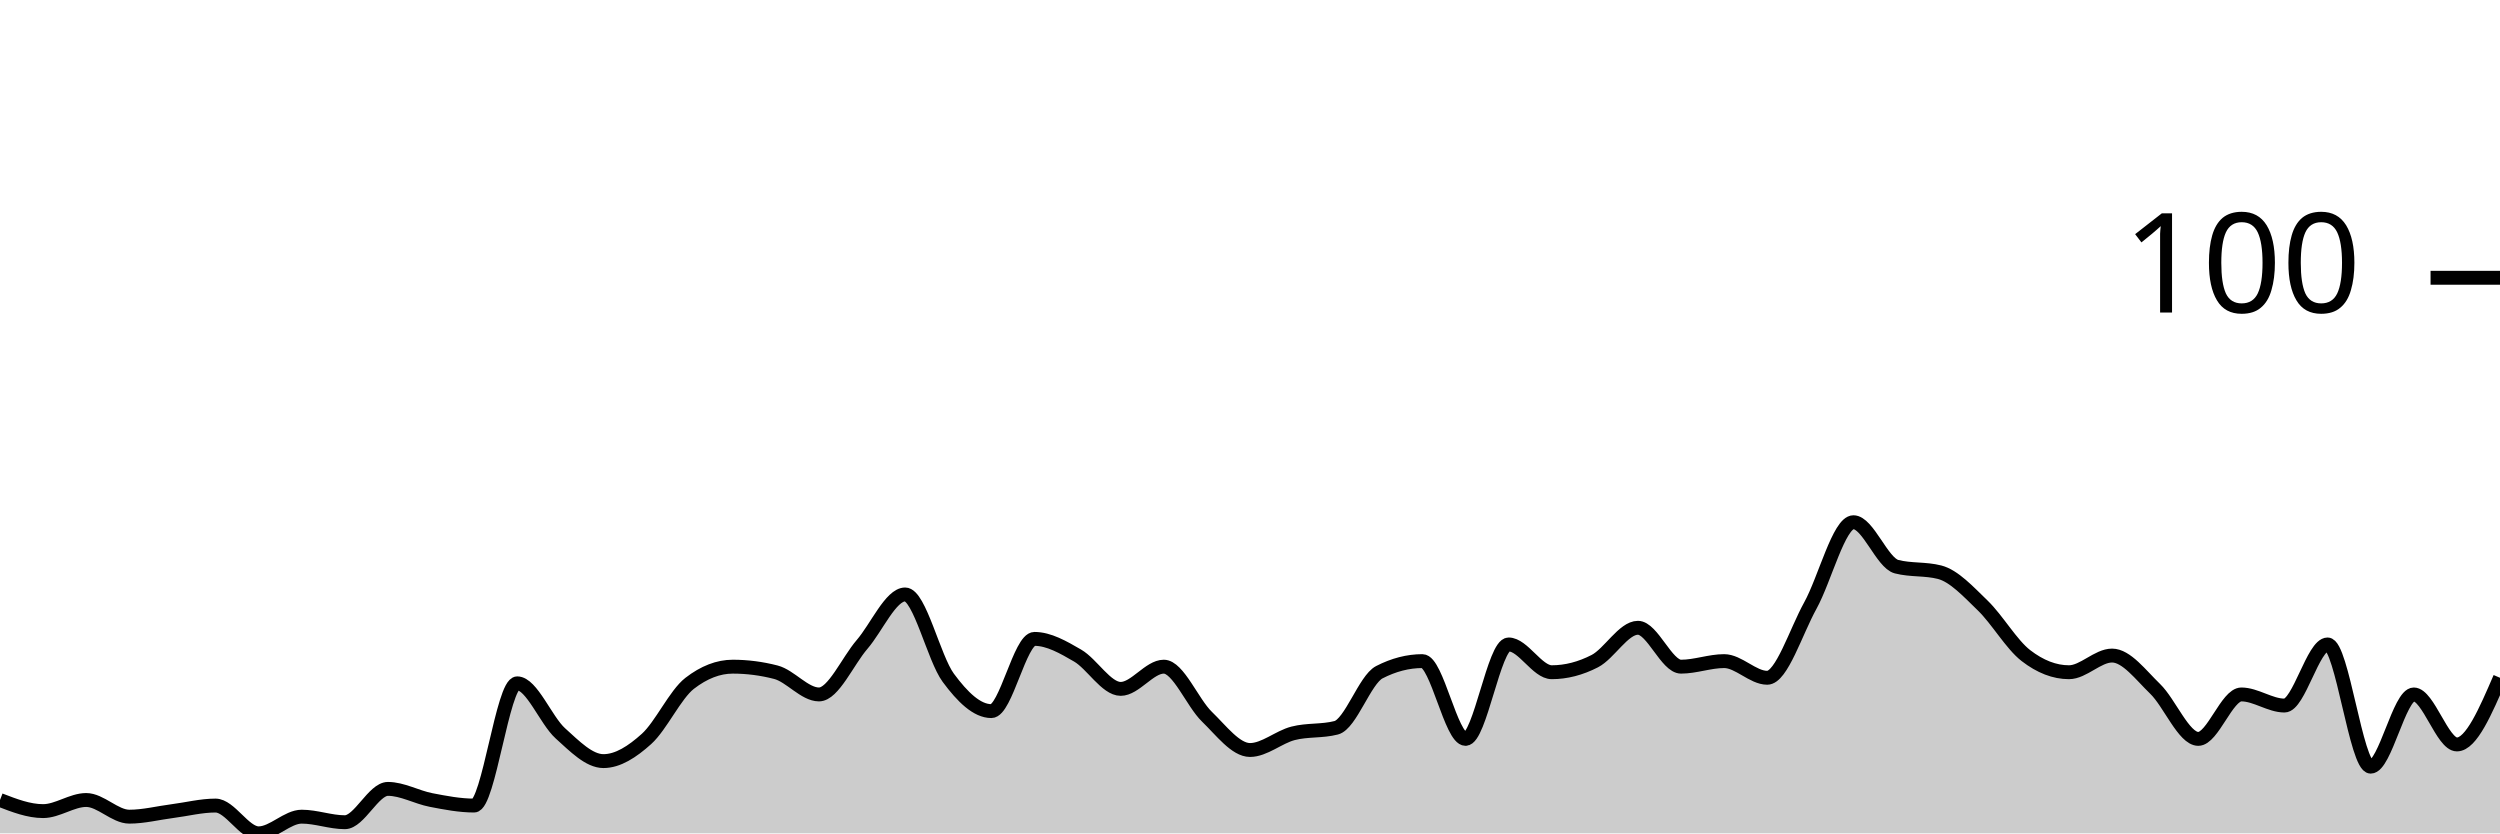
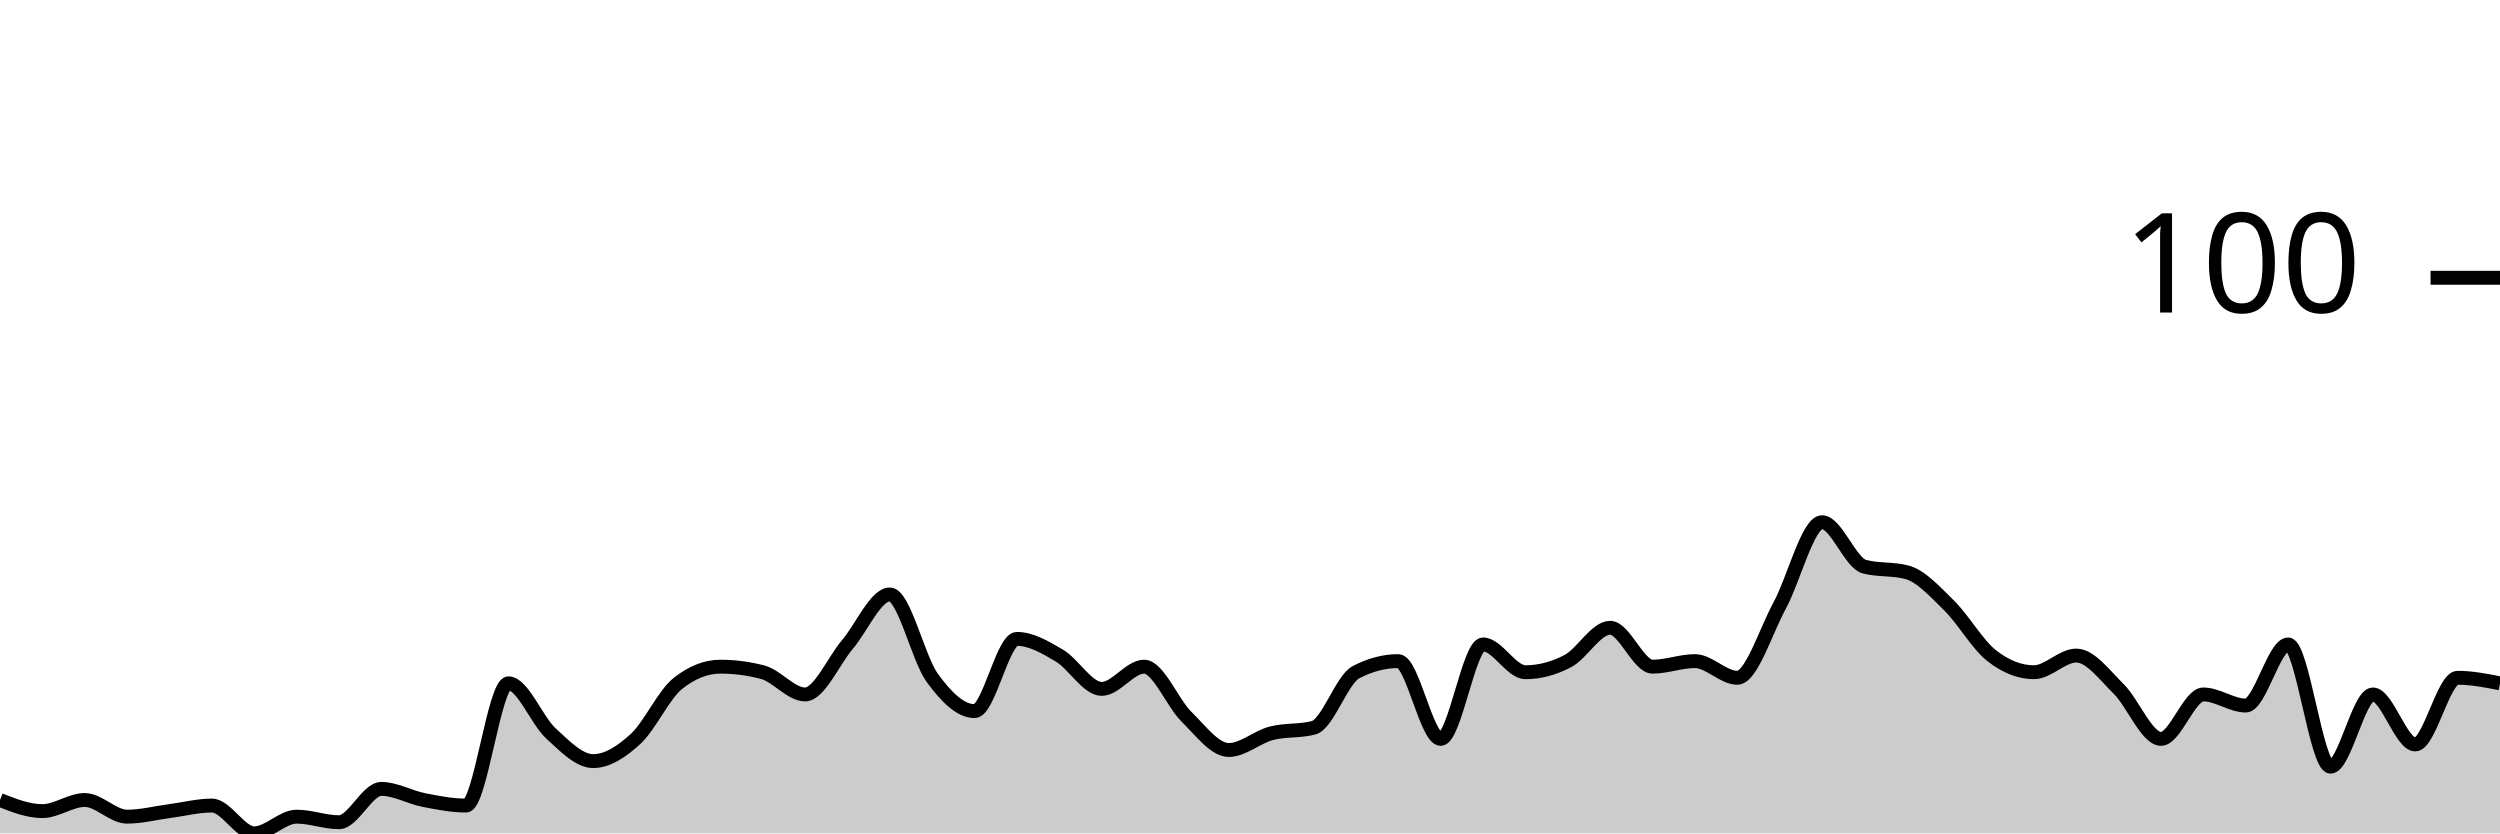
<svg xmlns="http://www.w3.org/2000/svg" viewBox="0 0 180 60">
  <g transform="translate(0,20)">
-     <path class="area" fill="rgba(0, 0, 0, 0.2)" d="M0,37.6C1.034,38,2.069,38.4,3.103,38.4C4.138,38.4,5.172,37.6,6.207,37.6C7.241,37.6,8.276,38.8,9.31,38.8C10.345,38.8,11.379,38.533,12.414,38.4C13.448,38.267,14.483,38,15.517,38C16.552,38,17.586,40,18.621,40C19.655,40,20.69,38.8,21.724,38.8C22.759,38.8,23.793,39.2,24.828,39.2C25.862,39.2,26.897,36.8,27.931,36.8C28.966,36.8,30,37.4,31.034,37.6C32.069,37.8,33.103,38,34.138,38C35.172,38,36.207,29.2,37.241,29.2C38.276,29.2,39.31,31.867,40.345,32.8C41.379,33.733,42.414,34.8,43.448,34.8C44.483,34.8,45.517,34.133,46.552,33.2C47.586,32.267,48.621,30,49.655,29.2C50.69,28.4,51.724,28,52.759,28C53.793,28,54.828,28.133,55.862,28.4C56.897,28.667,57.931,30,58.966,30C60,30,61.034,27.6,62.069,26.4C63.103,25.2,64.138,22.8,65.172,22.8C66.207,22.8,67.241,27.4,68.276,28.8C69.31,30.2,70.345,31.2,71.379,31.2C72.414,31.2,73.448,26,74.483,26C75.517,26,76.552,26.6,77.586,27.2C78.621,27.8,79.655,29.6,80.69,29.6C81.724,29.6,82.759,28,83.793,28C84.828,28,85.862,30.6,86.897,31.6C87.931,32.6,88.966,34,90,34C91.034,34,92.069,33.067,93.103,32.8C94.138,32.533,95.172,32.667,96.207,32.4C97.241,32.133,98.276,28.933,99.31,28.4C100.345,27.867,101.379,27.6,102.414,27.6C103.448,27.6,104.483,33.2,105.517,33.2C106.552,33.2,107.586,26.4,108.621,26.4C109.655,26.4,110.69,28.4,111.724,28.4C112.759,28.4,113.793,28.133,114.828,27.6C115.862,27.067,116.897,25.2,117.931,25.2C118.966,25.2,120,28,121.034,28C122.069,28,123.103,27.6,124.138,27.6C125.172,27.6,126.207,28.8,127.241,28.8C128.276,28.8,129.31,25.467,130.345,23.6C131.379,21.733,132.414,17.6,133.448,17.6C134.483,17.6,135.517,20.533,136.552,20.8C137.586,21.067,138.621,20.933,139.655,21.2C140.69,21.467,141.724,22.6,142.759,23.6C143.793,24.6,144.828,26.4,145.862,27.2C146.897,28,147.931,28.4,148.966,28.4C150,28.4,151.034,27.2,152.069,27.2C153.103,27.2,154.138,28.6,155.172,29.6C156.207,30.6,157.241,33.2,158.276,33.2C159.31,33.2,160.345,30,161.379,30C162.414,30,163.448,30.8,164.483,30.8C165.517,30.8,166.552,26.4,167.586,26.4C168.621,26.4,169.655,35.2,170.69,35.2C171.724,35.2,172.759,30,173.793,30C174.828,30,175.862,33.6,176.897,33.6C177.931,33.6,178.966,31.2,180,28.8L180,40C178.966,40,177.931,40,176.897,40C175.862,40,174.828,40,173.793,40C172.759,40,171.724,40,170.69,40C169.655,40,168.621,40,167.586,40C166.552,40,165.517,40,164.483,40C163.448,40,162.414,40,161.379,40C160.345,40,159.31,40,158.276,40C157.241,40,156.207,40,155.172,40C154.138,40,153.103,40,152.069,40C151.034,40,150,40,148.966,40C147.931,40,146.897,40,145.862,40C144.828,40,143.793,40,142.759,40C141.724,40,140.69,40,139.655,40C138.621,40,137.586,40,136.552,40C135.517,40,134.483,40,133.448,40C132.414,40,131.379,40,130.345,40C129.31,40,128.276,40,127.241,40C126.207,40,125.172,40,124.138,40C123.103,40,122.069,40,121.034,40C120,40,118.966,40,117.931,40C116.897,40,115.862,40,114.828,40C113.793,40,112.759,40,111.724,40C110.69,40,109.655,40,108.621,40C107.586,40,106.552,40,105.517,40C104.483,40,103.448,40,102.414,40C101.379,40,100.345,40,99.31,40C98.276,40,97.241,40,96.207,40C95.172,40,94.138,40,93.103,40C92.069,40,91.034,40,90,40C88.966,40,87.931,40,86.897,40C85.862,40,84.828,40,83.793,40C82.759,40,81.724,40,80.69,40C79.655,40,78.621,40,77.586,40C76.552,40,75.517,40,74.483,40C73.448,40,72.414,40,71.379,40C70.345,40,69.31,40,68.276,40C67.241,40,66.207,40,65.172,40C64.138,40,63.103,40,62.069,40C61.034,40,60,40,58.966,40C57.931,40,56.897,40,55.862,40C54.828,40,53.793,40,52.759,40C51.724,40,50.69,40,49.655,40C48.621,40,47.586,40,46.552,40C45.517,40,44.483,40,43.448,40C42.414,40,41.379,40,40.345,40C39.31,40,38.276,40,37.241,40C36.207,40,35.172,40,34.138,40C33.103,40,32.069,40,31.034,40C30,40,28.966,40,27.931,40C26.897,40,25.862,40,24.828,40C23.793,40,22.759,40,21.724,40C20.69,40,19.655,40,18.621,40C17.586,40,16.552,40,15.517,40C14.483,40,13.448,40,12.414,40C11.379,40,10.345,40,9.31,40C8.276,40,7.241,40,6.207,40C5.172,40,4.138,40,3.103,40C2.069,40,1.034,40,0,40Z" />
-     <path class="line" stroke="black" fill="none" d="M0,37.6C1.034,38,2.069,38.4,3.103,38.4C4.138,38.4,5.172,37.6,6.207,37.6C7.241,37.6,8.276,38.8,9.31,38.8C10.345,38.8,11.379,38.533,12.414,38.4C13.448,38.267,14.483,38,15.517,38C16.552,38,17.586,40,18.621,40C19.655,40,20.69,38.8,21.724,38.8C22.759,38.8,23.793,39.2,24.828,39.2C25.862,39.2,26.897,36.8,27.931,36.8C28.966,36.8,30,37.4,31.034,37.6C32.069,37.8,33.103,38,34.138,38C35.172,38,36.207,29.2,37.241,29.2C38.276,29.2,39.31,31.867,40.345,32.8C41.379,33.733,42.414,34.8,43.448,34.8C44.483,34.8,45.517,34.133,46.552,33.2C47.586,32.267,48.621,30,49.655,29.2C50.69,28.4,51.724,28,52.759,28C53.793,28,54.828,28.133,55.862,28.4C56.897,28.667,57.931,30,58.966,30C60,30,61.034,27.6,62.069,26.4C63.103,25.2,64.138,22.8,65.172,22.8C66.207,22.8,67.241,27.4,68.276,28.8C69.31,30.2,70.345,31.2,71.379,31.2C72.414,31.2,73.448,26,74.483,26C75.517,26,76.552,26.6,77.586,27.2C78.621,27.8,79.655,29.6,80.69,29.6C81.724,29.6,82.759,28,83.793,28C84.828,28,85.862,30.6,86.897,31.6C87.931,32.6,88.966,34,90,34C91.034,34,92.069,33.067,93.103,32.8C94.138,32.533,95.172,32.667,96.207,32.4C97.241,32.133,98.276,28.933,99.31,28.4C100.345,27.867,101.379,27.6,102.414,27.6C103.448,27.6,104.483,33.2,105.517,33.2C106.552,33.2,107.586,26.4,108.621,26.4C109.655,26.4,110.69,28.4,111.724,28.4C112.759,28.4,113.793,28.133,114.828,27.6C115.862,27.067,116.897,25.2,117.931,25.2C118.966,25.2,120,28,121.034,28C122.069,28,123.103,27.6,124.138,27.6C125.172,27.6,126.207,28.8,127.241,28.8C128.276,28.8,129.31,25.467,130.345,23.6C131.379,21.733,132.414,17.6,133.448,17.6C134.483,17.6,135.517,20.533,136.552,20.8C137.586,21.067,138.621,20.933,139.655,21.2C140.69,21.467,141.724,22.6,142.759,23.6C143.793,24.6,144.828,26.4,145.862,27.2C146.897,28,147.931,28.4,148.966,28.4C150,28.4,151.034,27.2,152.069,27.2C153.103,27.2,154.138,28.6,155.172,29.6C156.207,30.6,157.241,33.2,158.276,33.2C159.31,33.2,160.345,30,161.379,30C162.414,30,163.448,30.8,164.483,30.8C165.517,30.8,166.552,26.4,167.586,26.4C168.621,26.4,169.655,35.2,170.69,35.2C171.724,35.2,172.759,30,173.793,30C174.828,30,175.862,33.6,176.897,33.6C177.931,33.6,178.966,31.2,180,28.8" />
+     <path class="area" fill="rgba(0, 0, 0, 0.2)" d="M0,37.6C1.017,38,2.034,38.4,3.051,38.4C4.068,38.4,5.085,37.6,6.102,37.6C7.119,37.6,8.136,38.8,9.153,38.8C10.169,38.8,11.186,38.533,12.203,38.4C13.22,38.267,14.237,38,15.254,38C16.271,38,17.288,40,18.305,40C19.322,40,20.339,38.8,21.356,38.8C22.373,38.8,23.39,39.2,24.407,39.2C25.424,39.2,26.441,36.8,27.458,36.8C28.475,36.8,29.492,37.4,30.508,37.6C31.525,37.8,32.542,38,33.559,38C34.576,38,35.593,29.2,36.61,29.2C37.627,29.2,38.644,31.867,39.661,32.8C40.678,33.733,41.695,34.8,42.712,34.8C43.729,34.8,44.746,34.133,45.763,33.2C46.78,32.267,47.797,30,48.814,29.2C49.831,28.4,50.847,28,51.864,28C52.881,28,53.898,28.133,54.915,28.4C55.932,28.667,56.949,30,57.966,30C58.983,30,60,27.6,61.017,26.4C62.034,25.2,63.051,22.8,64.068,22.8C65.085,22.8,66.102,27.4,67.119,28.8C68.136,30.2,69.153,31.2,70.169,31.2C71.186,31.2,72.203,26,73.22,26C74.237,26,75.254,26.6,76.271,27.2C77.288,27.8,78.305,29.6,79.322,29.6C80.339,29.6,81.356,28,82.373,28C83.39,28,84.407,30.6,85.424,31.6C86.441,32.6,87.458,34,88.475,34C89.492,34,90.508,33.067,91.525,32.8C92.542,32.533,93.559,32.667,94.576,32.4C95.593,32.133,96.61,28.933,97.627,28.4C98.644,27.867,99.661,27.6,100.678,27.6C101.695,27.6,102.712,33.2,103.729,33.2C104.746,33.2,105.763,26.4,106.78,26.4C107.797,26.4,108.814,28.4,109.831,28.4C110.847,28.4,111.864,28.133,112.881,27.6C113.898,27.067,114.915,25.2,115.932,25.2C116.949,25.2,117.966,28,118.983,28C120,28,121.017,27.6,122.034,27.6C123.051,27.6,124.068,28.8,125.085,28.8C126.102,28.8,127.119,25.467,128.136,23.6C129.153,21.733,130.169,17.6,131.186,17.6C132.203,17.6,133.22,20.533,134.237,20.8C135.254,21.067,136.271,20.933,137.288,21.2C138.305,21.467,139.322,22.6,140.339,23.6C141.356,24.6,142.373,26.4,143.39,27.2C144.407,28,145.424,28.4,146.441,28.4C147.458,28.4,148.475,27.2,149.492,27.2C150.508,27.2,151.525,28.6,152.542,29.6C153.559,30.6,154.576,33.2,155.593,33.2C156.61,33.2,157.627,30,158.644,30C159.661,30,160.678,30.8,161.695,30.8C162.712,30.8,163.729,26.4,164.746,26.4C165.763,26.4,166.78,35.2,167.797,35.2C168.814,35.2,169.831,30,170.847,30C171.864,30,172.881,33.6,173.898,33.6C174.915,33.6,175.932,28.8,176.949,28.8C177.966,28.8,178.983,29,180,29.2L180,40C178.983,40,177.966,40,176.949,40C175.932,40,174.915,40,173.898,40C172.881,40,171.864,40,170.847,40C169.831,40,168.814,40,167.797,40C166.78,40,165.763,40,164.746,40C163.729,40,162.712,40,161.695,40C160.678,40,159.661,40,158.644,40C157.627,40,156.61,40,155.593,40C154.576,40,153.559,40,152.542,40C151.525,40,150.508,40,149.492,40C148.475,40,147.458,40,146.441,40C145.424,40,144.407,40,143.39,40C142.373,40,141.356,40,140.339,40C139.322,40,138.305,40,137.288,40C136.271,40,135.254,40,134.237,40C133.22,40,132.203,40,131.186,40C130.169,40,129.153,40,128.136,40C127.119,40,126.102,40,125.085,40C124.068,40,123.051,40,122.034,40C121.017,40,120,40,118.983,40C117.966,40,116.949,40,115.932,40C114.915,40,113.898,40,112.881,40C111.864,40,110.847,40,109.831,40C108.814,40,107.797,40,106.78,40C105.763,40,104.746,40,103.729,40C102.712,40,101.695,40,100.678,40C99.661,40,98.644,40,97.627,40C96.61,40,95.593,40,94.576,40C93.559,40,92.542,40,91.525,40C90.508,40,89.492,40,88.475,40C87.458,40,86.441,40,85.424,40C84.407,40,83.39,40,82.373,40C81.356,40,80.339,40,79.322,40C78.305,40,77.288,40,76.271,40C75.254,40,74.237,40,73.22,40C72.203,40,71.186,40,70.169,40C69.153,40,68.136,40,67.119,40C66.102,40,65.085,40,64.068,40C63.051,40,62.034,40,61.017,40C60,40,58.983,40,57.966,40C56.949,40,55.932,40,54.915,40C53.898,40,52.881,40,51.864,40C50.847,40,49.831,40,48.814,40C47.797,40,46.78,40,45.763,40C44.746,40,43.729,40,42.712,40C41.695,40,40.678,40,39.661,40C38.644,40,37.627,40,36.61,40C35.593,40,34.576,40,33.559,40C32.542,40,31.525,40,30.508,40C29.492,40,28.475,40,27.458,40C26.441,40,25.424,40,24.407,40C23.39,40,22.373,40,21.356,40C20.339,40,19.322,40,18.305,40C17.288,40,16.271,40,15.254,40C14.237,40,13.22,40,12.203,40C11.186,40,10.169,40,9.153,40C8.136,40,7.119,40,6.102,40C5.085,40,4.068,40,3.051,40C2.034,40,1.017,40,0,40Z" />
+     <path class="line" stroke="black" fill="none" d="M0,37.6C1.017,38,2.034,38.4,3.051,38.4C4.068,38.4,5.085,37.6,6.102,37.6C7.119,37.6,8.136,38.8,9.153,38.8C10.169,38.8,11.186,38.533,12.203,38.4C13.22,38.267,14.237,38,15.254,38C16.271,38,17.288,40,18.305,40C19.322,40,20.339,38.8,21.356,38.8C22.373,38.8,23.39,39.2,24.407,39.2C25.424,39.2,26.441,36.8,27.458,36.8C28.475,36.8,29.492,37.4,30.508,37.6C31.525,37.8,32.542,38,33.559,38C34.576,38,35.593,29.2,36.61,29.2C37.627,29.2,38.644,31.867,39.661,32.8C40.678,33.733,41.695,34.8,42.712,34.8C43.729,34.8,44.746,34.133,45.763,33.2C46.78,32.267,47.797,30,48.814,29.2C49.831,28.4,50.847,28,51.864,28C52.881,28,53.898,28.133,54.915,28.4C55.932,28.667,56.949,30,57.966,30C58.983,30,60,27.6,61.017,26.4C62.034,25.2,63.051,22.8,64.068,22.8C65.085,22.8,66.102,27.4,67.119,28.8C68.136,30.2,69.153,31.2,70.169,31.2C71.186,31.2,72.203,26,73.22,26C74.237,26,75.254,26.6,76.271,27.2C77.288,27.8,78.305,29.6,79.322,29.6C80.339,29.6,81.356,28,82.373,28C83.39,28,84.407,30.6,85.424,31.6C86.441,32.6,87.458,34,88.475,34C89.492,34,90.508,33.067,91.525,32.8C92.542,32.533,93.559,32.667,94.576,32.4C95.593,32.133,96.61,28.933,97.627,28.4C98.644,27.867,99.661,27.6,100.678,27.6C101.695,27.6,102.712,33.2,103.729,33.2C104.746,33.2,105.763,26.4,106.78,26.4C107.797,26.4,108.814,28.4,109.831,28.4C110.847,28.4,111.864,28.133,112.881,27.6C113.898,27.067,114.915,25.2,115.932,25.2C116.949,25.2,117.966,28,118.983,28C120,28,121.017,27.6,122.034,27.6C123.051,27.6,124.068,28.8,125.085,28.8C126.102,28.8,127.119,25.467,128.136,23.6C129.153,21.733,130.169,17.6,131.186,17.6C132.203,17.6,133.22,20.533,134.237,20.8C135.254,21.067,136.271,20.933,137.288,21.2C138.305,21.467,139.322,22.6,140.339,23.6C141.356,24.6,142.373,26.4,143.39,27.2C144.407,28,145.424,28.4,146.441,28.4C147.458,28.4,148.475,27.2,149.492,27.2C150.508,27.2,151.525,28.6,152.542,29.6C153.559,30.6,154.576,33.2,155.593,33.2C156.61,33.2,157.627,30,158.644,30C159.661,30,160.678,30.8,161.695,30.8C162.712,30.8,163.729,26.4,164.746,26.4C165.763,26.4,166.78,35.2,167.797,35.2C168.814,35.2,169.831,30,170.847,30C171.864,30,172.881,33.6,173.898,33.6C174.915,33.6,175.932,28.8,176.949,28.8C177.966,28.8,178.983,29,180,29.2" />
    <path class="axis-ceiling" stroke-width="1" stroke="black" fill="none" d="M175,0L180,0" />
    <text class="axis-ceiling-label" font-family="sans-serif" text-anchor="end" font-size="10px" x="170" y="2.5">100</text>
  </g>
</svg>
